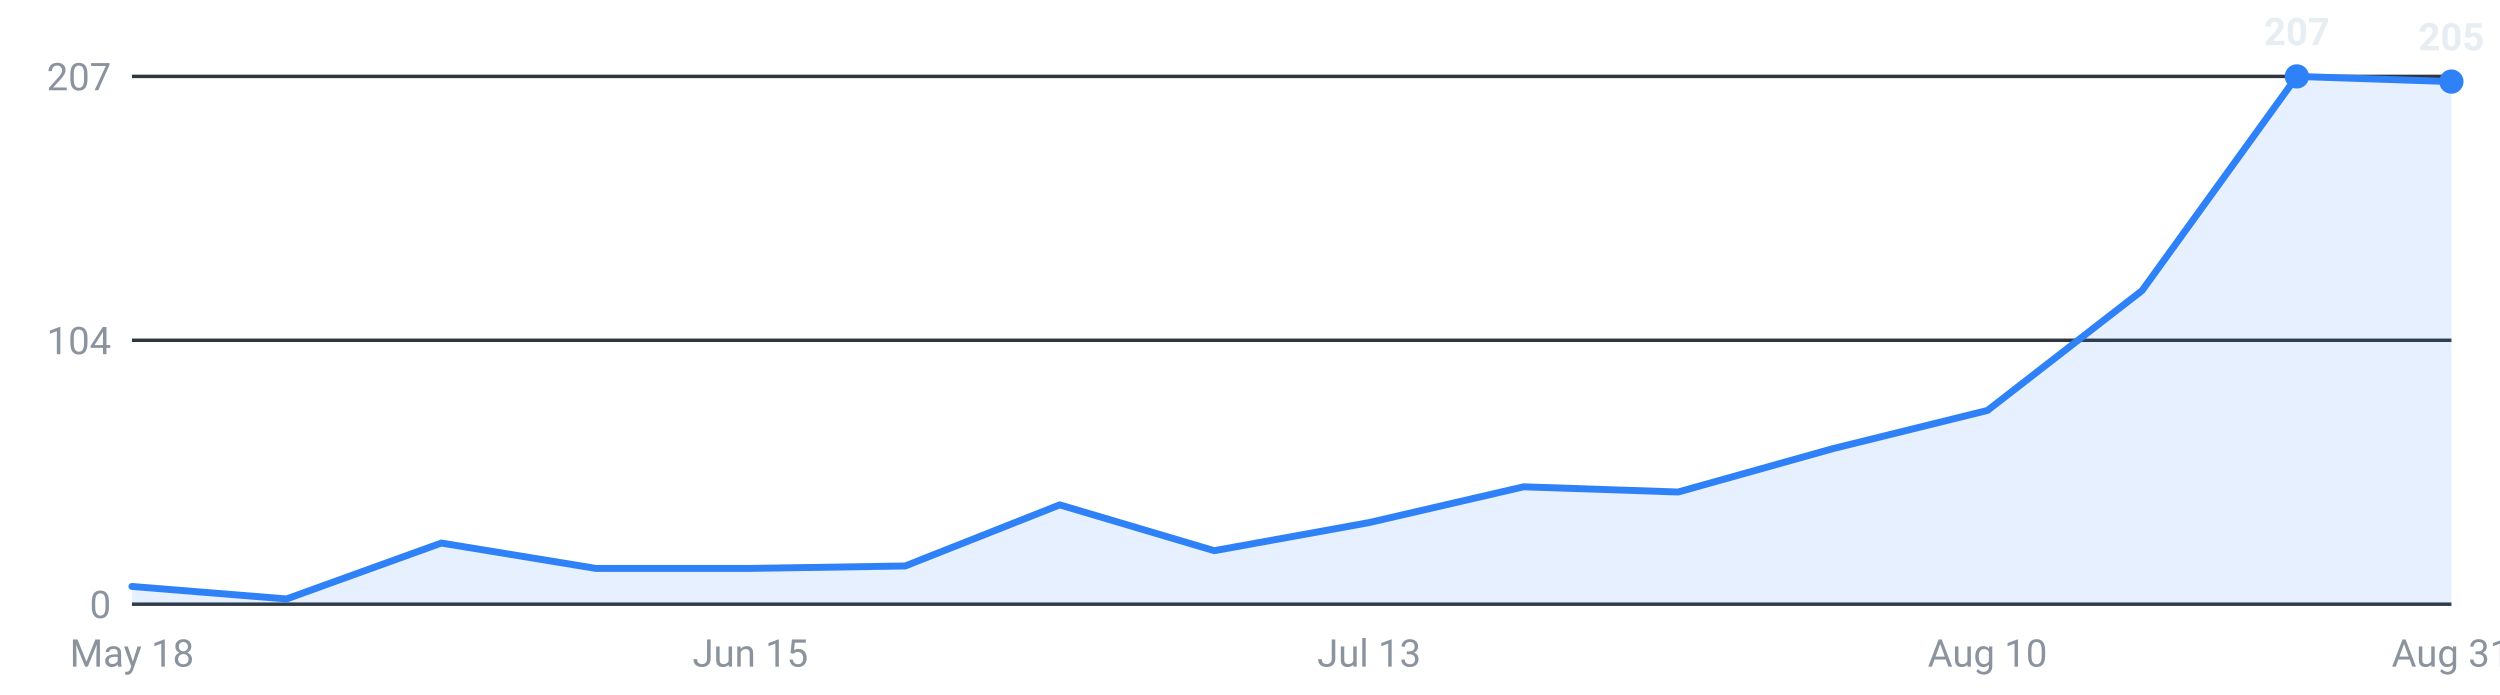
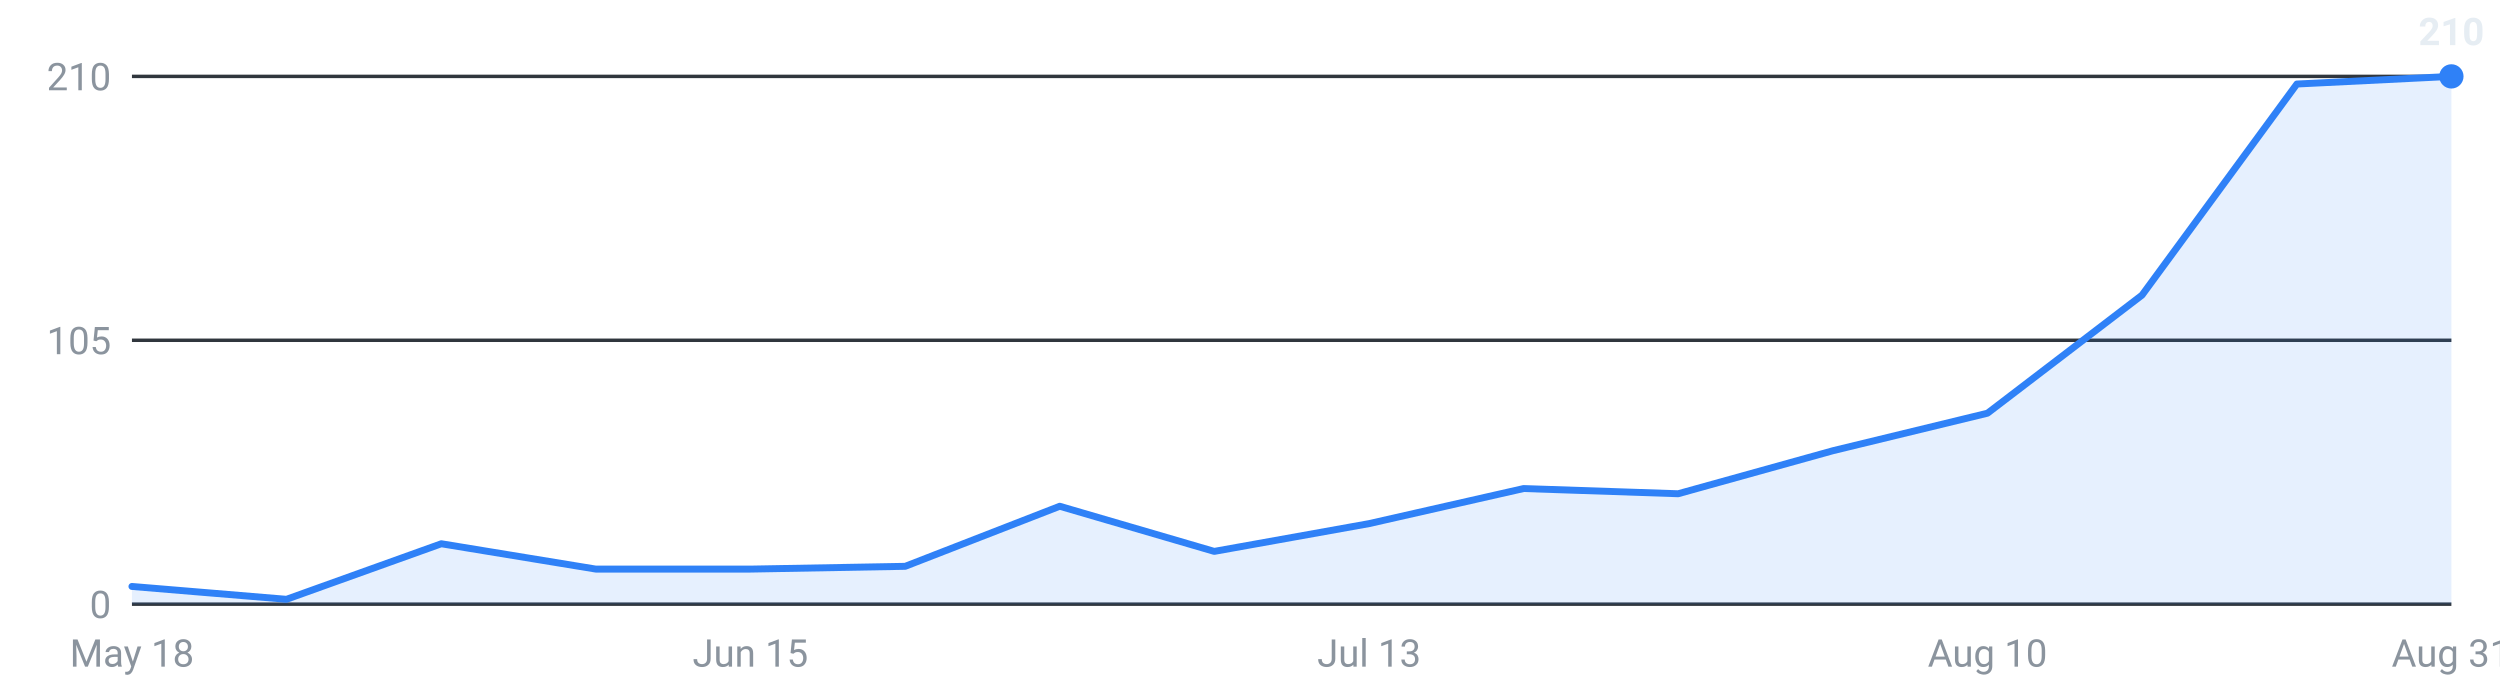
<svg xmlns="http://www.w3.org/2000/svg" viewBox="0 0 720 200" width="720" height="200" role="img" aria-label="Internships posted per week, last 16 weeks">
  <g font-family="-apple-system,Segoe UI,Roboto,sans-serif" font-size="11">
    <line x1="38" y1="174.0" x2="706" y2="174.0" stroke="#30363d" stroke-width="1" />
    <text x="32" y="178.0" text-anchor="end" fill="#8b949e">0</text>
    <line x1="38" y1="98.0" x2="706" y2="98.0" stroke="#30363d" stroke-width="1" />
-     <text x="32" y="102.0" text-anchor="end" fill="#8b949e">104</text>
+     <text x="32" y="102.0" text-anchor="end" fill="#8b949e">105</text>
    <line x1="38" y1="22.0" x2="706" y2="22.0" stroke="#30363d" stroke-width="1" />
-     <text x="32" y="26.0" text-anchor="end" fill="#8b949e">207</text>
-     <path d="M38.0,174 L38.0,168.9 L82.5,172.5 L127.1,156.4 L171.6,163.7 L216.1,163.7 L260.7,163.0 L305.2,145.4 L349.7,158.6 L394.3,150.5 L438.8,140.2 L483.3,141.7 L527.9,129.2 L572.4,118.2 L616.9,83.7 L661.5,22.0 L706.0,23.5 L706.0,174 Z" fill="#2f81f7" fill-opacity="0.12" />
-     <polyline points="38.0,168.9 82.5,172.5 127.1,156.4 171.6,163.7 216.1,163.7 260.7,163.0 305.2,145.4 349.7,158.6 394.3,150.5 438.8,140.2 483.3,141.7 527.9,129.2 572.4,118.2 616.9,83.7 661.5,22.0 706.0,23.5" fill="none" stroke="#2f81f7" stroke-width="2" stroke-linejoin="round" stroke-linecap="round" />
-     <circle cx="661.5" cy="22.0" r="3.5" fill="#2f81f7" />
-     <text x="661.5" y="13.0" text-anchor="middle" fill="#e6edf3" font-weight="600">207</text>
-     <circle cx="706.0" cy="23.5" r="3.5" fill="#2f81f7" />
-     <text x="706.0" y="14.5" text-anchor="middle" fill="#e6edf3" font-weight="600">205</text>
+     <text x="32" y="26.0" text-anchor="end" fill="#8b949e">210</text>
+     <path d="M38.0,174 L38.0,168.9 L82.5,172.6 L127.1,156.6 L171.6,163.9 L216.1,163.9 L260.7,163.1 L305.2,145.8 L349.7,158.8 L394.3,150.8 L438.8,140.7 L483.3,142.2 L527.9,129.8 L572.4,119.0 L616.9,85.0 L661.5,24.2 L706.0,22.0 L706.0,174 Z" fill="#2f81f7" fill-opacity="0.12" />
+     <polyline points="38.0,168.9 82.5,172.6 127.1,156.6 171.6,163.9 216.1,163.9 260.7,163.1 305.2,145.8 349.7,158.8 394.3,150.8 438.8,140.7 483.3,142.2 527.9,129.8 572.4,119.0 616.9,85.0 661.5,24.2 706.0,22.0" fill="none" stroke="#2f81f7" stroke-width="2" stroke-linejoin="round" stroke-linecap="round" />
+     <circle cx="706.0" cy="22.0" r="3.5" fill="#2f81f7" />
+     <text x="706.0" y="13.0" text-anchor="middle" fill="#e6edf3" font-weight="600">210</text>
    <text x="38.0" y="192" text-anchor="middle" fill="#8b949e">May 18</text>
    <text x="216.1" y="192" text-anchor="middle" fill="#8b949e">Jun 15</text>
    <text x="394.3" y="192" text-anchor="middle" fill="#8b949e">Jul 13</text>
    <text x="572.4" y="192" text-anchor="middle" fill="#8b949e">Aug 10</text>
    <text x="706.0" y="192" text-anchor="middle" fill="#8b949e">Aug 31</text>
  </g>
</svg>
